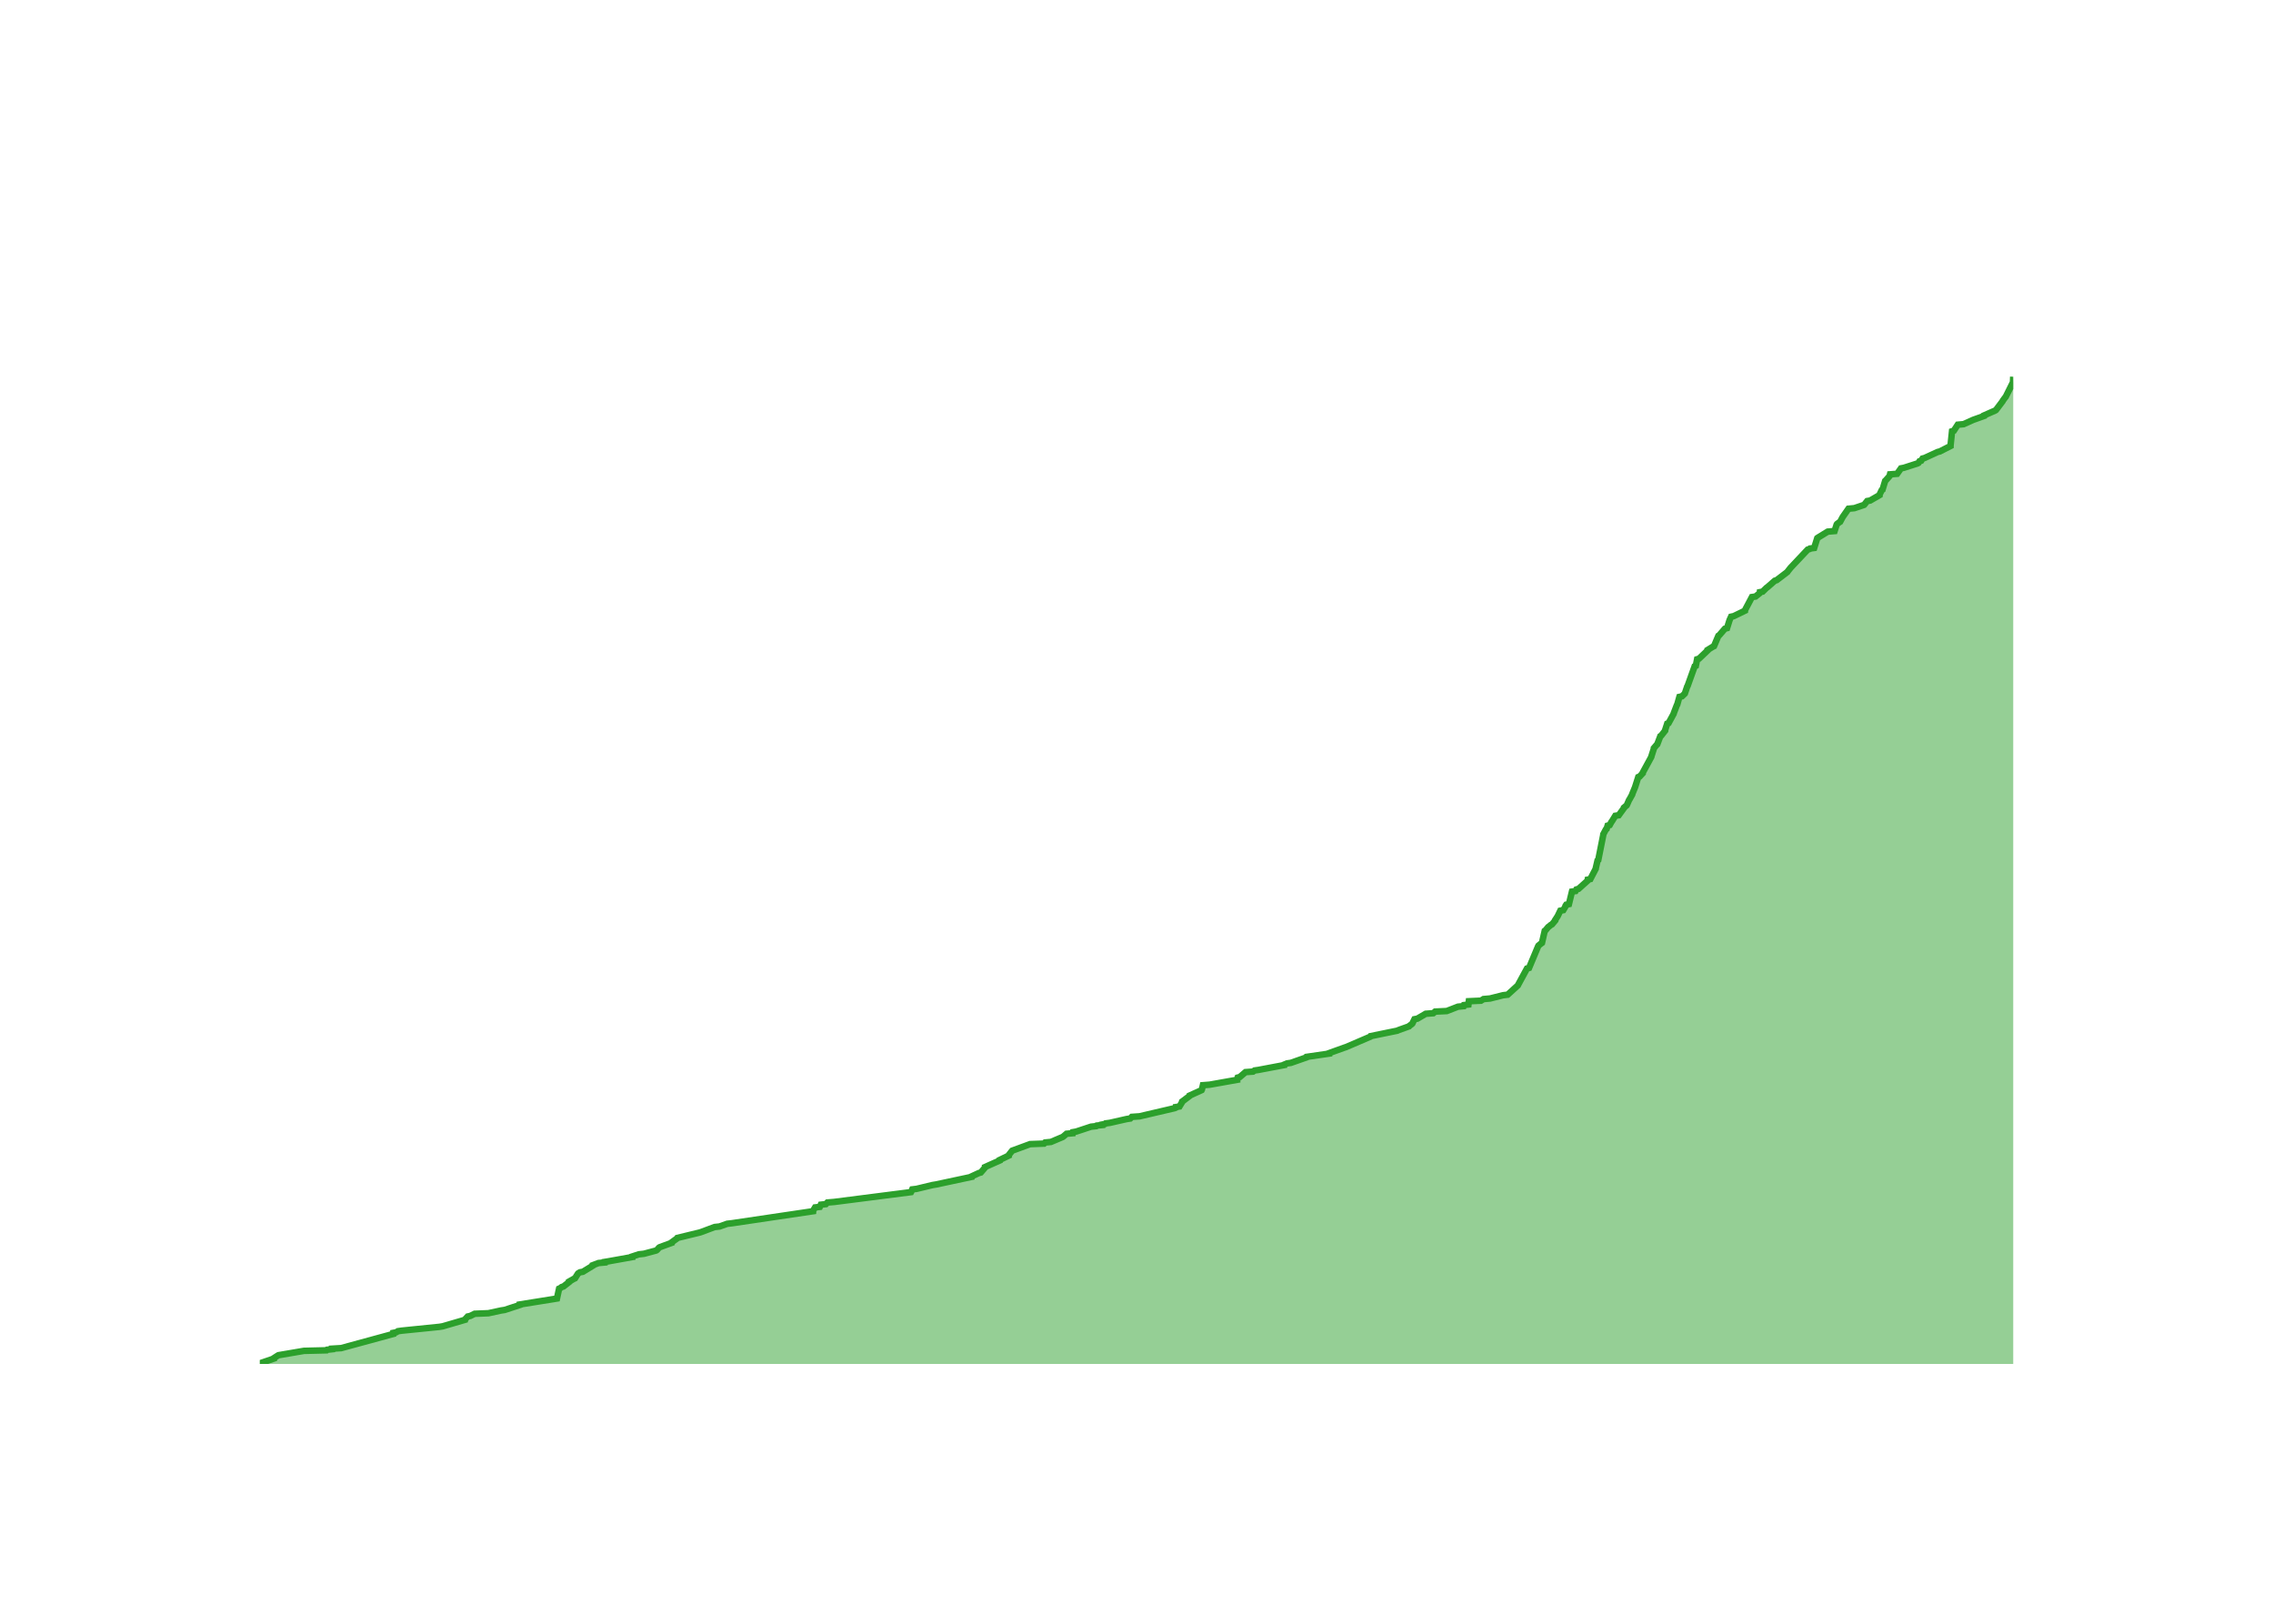
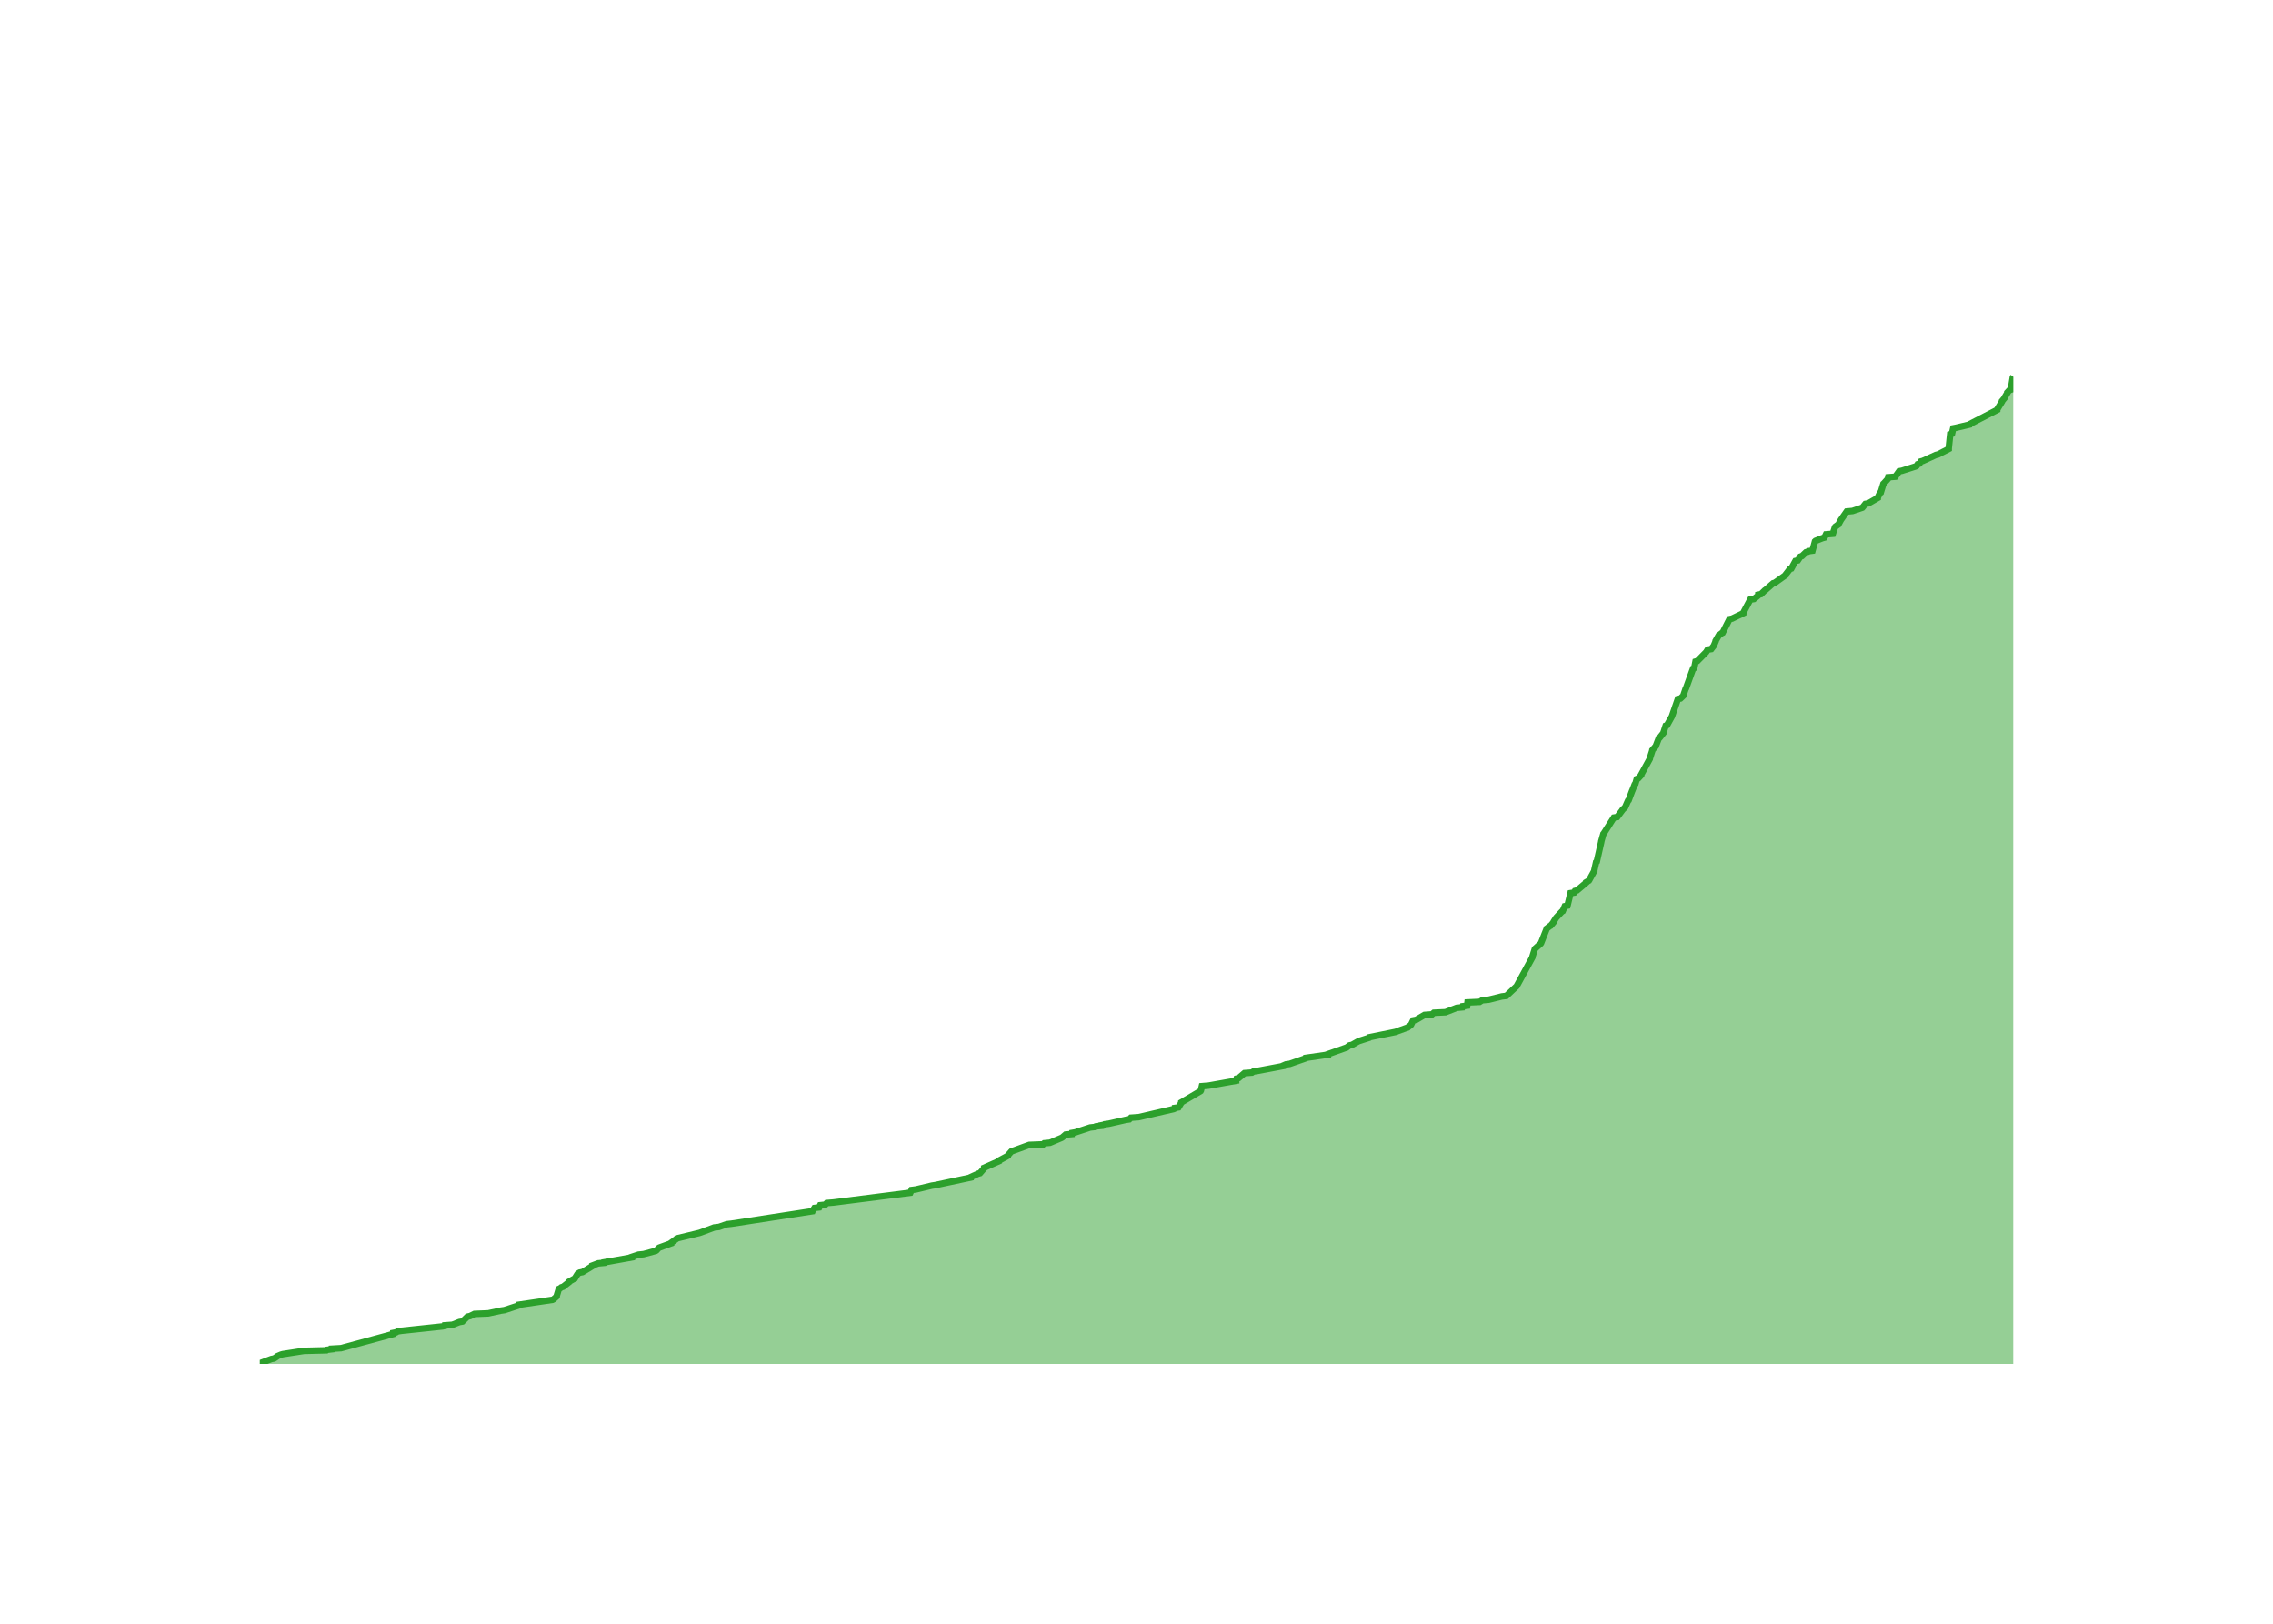
<svg xmlns="http://www.w3.org/2000/svg" class="main-svg" width="700" height="500" style="" viewBox="0 0 700 500">
  <rect x="0" y="0" width="700" height="500" style="fill: rgb(0, 0, 0); fill-opacity: 0;" />
-   <defs id="defs-7f754b">
+   <defs id="defs-5abd80">
    <g class="clips">
-       <clipPath id="clip7f754bxyplot" class="plotclip">
+       <clipPath id="clip5abd80xyplot" class="plotclip">
        <rect width="540" height="320" />
      </clipPath>
-       <clipPath class="axesclip" id="clip7f754bx">
+       <clipPath class="axesclip" id="clip5abd80x">
        <rect x="80" y="0" width="540" height="500" />
      </clipPath>
-       <clipPath class="axesclip" id="clip7f754by">
+       <clipPath class="axesclip" id="clip5abd80y">
        <rect x="0" y="100" width="700" height="320" />
      </clipPath>
-       <clipPath class="axesclip" id="clip7f754bxy">
+       <clipPath class="axesclip" id="clip5abd80xy">
        <rect x="80" y="100" width="540" height="320" />
      </clipPath>
    </g>
    <g class="gradients" />
    <g class="patterns" />
  </defs>
  <g class="bglayer">
    <rect class="bg" x="80" y="100" width="540" height="320" style="fill: rgb(0, 0, 0); fill-opacity: 0; stroke-width: 0;" />
  </g>
  <g class="layer-below">
    <g class="imagelayer" />
    <g class="shapelayer" />
  </g>
  <g class="cartesianlayer">
    <g class="subplot xy">
      <g class="layer-subplot">
        <g class="shapelayer" />
        <g class="imagelayer" />
      </g>
      <g class="minor-gridlayer">
        <g class="x" />
        <g class="y" />
      </g>
      <g class="gridlayer">
        <g class="x">
-           <path class="xgrid crisp" transform="translate(95.93,0)" d="M0,100v320" style="stroke: rgb(255, 255, 255); stroke-opacity: 1; stroke-width: 1px;" />
-           <path class="xgrid crisp" transform="translate(193.46,0)" d="M0,100v320" style="stroke: rgb(255, 255, 255); stroke-opacity: 1; stroke-width: 1px;" />
-           <path class="xgrid crisp" transform="translate(290.85,0)" d="M0,100v320" style="stroke: rgb(255, 255, 255); stroke-opacity: 1; stroke-width: 1px;" />
-           <path class="xgrid crisp" transform="translate(388.38,0)" d="M0,100v320" style="stroke: rgb(255, 255, 255); stroke-opacity: 1; stroke-width: 1px;" />
-           <path class="xgrid crisp" transform="translate(485.77,0)" d="M0,100v320" style="stroke: rgb(255, 255, 255); stroke-opacity: 1; stroke-width: 1px;" />
-           <path class="xgrid crisp" transform="translate(583.3,0)" d="M0,100v320" style="stroke: rgb(255, 255, 255); stroke-opacity: 1; stroke-width: 1px;" />
+           <path class="xgrid crisp" transform="translate(95.91,0)" d="M0,100v320" style="stroke: rgb(255, 255, 255); stroke-opacity: 1; stroke-width: 1px;" />
+           <path class="xgrid crisp" transform="translate(193.33,0)" d="M0,100v320" style="stroke: rgb(255, 255, 255); stroke-opacity: 1; stroke-width: 1px;" />
+           <path class="xgrid crisp" transform="translate(290.62,0)" d="M0,100v320" style="stroke: rgb(255, 255, 255); stroke-opacity: 1; stroke-width: 1px;" />
+           <path class="xgrid crisp" transform="translate(388.03,0)" d="M0,100v320" style="stroke: rgb(255, 255, 255); stroke-opacity: 1; stroke-width: 1px;" />
+           <path class="xgrid crisp" transform="translate(485.32,0)" d="M0,100v320" style="stroke: rgb(255, 255, 255); stroke-opacity: 1; stroke-width: 1px;" />
+           <path class="xgrid crisp" transform="translate(582.74,0)" d="M0,100v320" style="stroke: rgb(255, 255, 255); stroke-opacity: 1; stroke-width: 1px;" />
        </g>
        <g class="y">
-           <path class="ygrid crisp" transform="translate(0,336.02)" d="M80,0h540" style="stroke: rgb(255, 255, 255); stroke-opacity: 1; stroke-width: 1px;" />
-           <path class="ygrid crisp" transform="translate(0,252.04)" d="M80,0h540" style="stroke: rgb(255, 255, 255); stroke-opacity: 1; stroke-width: 1px;" />
-           <path class="ygrid crisp" transform="translate(0,168.07)" d="M80,0h540" style="stroke: rgb(255, 255, 255); stroke-opacity: 1; stroke-width: 1px;" />
+           <path class="ygrid crisp" transform="translate(0,336.3)" d="M80,0h540" style="stroke: rgb(255, 255, 255); stroke-opacity: 1; stroke-width: 1px;" />
+           <path class="ygrid crisp" transform="translate(0,252.6)" d="M80,0h540" style="stroke: rgb(255, 255, 255); stroke-opacity: 1; stroke-width: 1px;" />
+           <path class="ygrid crisp" transform="translate(0,168.9)" d="M80,0h540" style="stroke: rgb(255, 255, 255); stroke-opacity: 1; stroke-width: 1px;" />
        </g>
      </g>
      <g class="zerolinelayer">
        <path class="yzl zl crisp" transform="translate(0,420)" d="M80,0h540" style="stroke: rgb(255, 255, 255); stroke-opacity: 1; stroke-width: 2px;" />
      </g>
      <g class="layer-between">
        <g class="shapelayer" />
        <g class="imagelayer" />
      </g>
      <path class="xlines-below" />
      <path class="ylines-below" />
      <g class="overlines-below" />
      <g class="xaxislayer-below" />
      <g class="yaxislayer-below" />
      <g class="overaxes-below" />
      <g class="overplot">
-         <g class="xy" transform="translate(80,100)" clip-path="url(#clip7f754bxyplot)">
+         <g class="xy" transform="translate(80,100)" clip-path="url(#clip5abd80xyplot)">
          <g class="scatterlayer mlayer">
-             <g class="trace scatter trace07a7f6" style="stroke-miterlimit: 2;">
+             <g class="trace scatter trace8d724a" style="stroke-miterlimit: 2;">
              <g class="fills">
                <g>
-                   <path class="js-fill" d="M540,320L0,320L0,319.83L4.41,318.32L4.43,318.15L5.46,317.48L5.75,317.31L13.61,315.97L20.55,315.8L20.73,315.63L22.25,315.47L22.25,315.3L25.06,315.13L41.1,310.76L41.11,310.59L41.12,310.43L42.01,310.26L42.55,309.92L43.74,309.75L55.3,308.58L56.34,308.41L63.22,306.4L63.26,306.23L64.03,305.39L64.82,305.22L66.18,304.55L70.42,304.38L74.3,303.54L75.42,303.37L80.04,301.86L80.05,301.69L90.56,300.01L91.52,299.85L92.18,296.82L92.56,296.65L92.97,296.32L93.52,296.15L95.24,294.81L95.24,294.64L96.71,293.8L97.08,293.63L97.92,292.29L98.05,292.12L98.6,291.78L99.5,291.62L102.53,289.77L102.54,289.6L104.32,288.93L106.19,288.76L106.2,288.59L107.24,288.42L114.72,287.08L114.72,286.91L116.76,286.24L118.32,286.07L122.06,285.07L122.33,284.9L122.92,284.23L123.16,284.06L126.84,282.71L126.85,282.55L128.48,281.37L128.59,281.2L135.52,279.52L136.03,279.35L140.07,277.84L141.57,277.68L143.95,276.84L145.44,276.67L170.4,272.97L170.41,272.8L171.02,271.8L172.47,271.63L172.78,270.96L174.34,270.79L174.81,270.29L176.88,270.12L200.56,267.09L200.65,266.93L200.94,266.25L202.26,266.09L207.18,264.91L208.24,264.74L219.25,262.39L219.28,262.22L221.45,261.22L222.05,261.05L223.35,259.54L223.35,259.37L227.87,257.35L227.88,257.18L230.66,255.84L230.66,255.67L231.58,254.5L231.73,254.33L237.23,252.31L241.53,252.15L241.86,251.81L243.64,251.64L247.22,250.13L247.48,249.96L248.46,249.12L250.39,248.95L250.46,248.62L251.42,248.45L256,246.94L257.59,246.77L257.77,246.6L259.41,246.44L259.41,246.27L260.31,246.1L260.49,245.93L261.78,245.76L266.95,244.59L268.08,244.42L268.56,243.92L270.95,243.75L281.77,241.23L282.14,241.06L282.15,240.89L283.23,240.72L284.04,239.38L284.06,239.21L286.3,237.53L286.34,237.37L290.05,235.69L290.14,235.52L290.45,234.17L292.51,234.01L301.01,232.5L301.01,232.33L301.17,231.82L301.8,231.66L303.57,230.14L305.88,229.98L306.35,229.64L307.52,229.47L315.53,227.96L315.56,227.79L316.34,227.46L317.53,227.29L322.33,225.61L322.41,225.44L329.35,224.43L329.36,224.27L334.04,222.59L334.56,222.42L341.99,219.23L342.1,219.06L350.32,217.38L350.66,217.21L353.93,216.04L354.07,215.87L354.77,215.36L354.93,215.2L355.6,213.85L356.49,213.68L359.07,212.17L361.4,212L361.97,211.5L365.55,211.33L369,209.99L370.74,209.82L370.87,209.49L372.23,209.32L372.35,208.31L376.08,208.14L376.88,207.64L378.87,207.47L382.9,206.46L384.31,206.29L387.44,203.44L387.52,203.27L390.26,198.23L390.89,198.06L393.7,191.35L393.8,191.18L394.63,190.51L394.87,190.34L395.72,186.64L395.95,186.48L396.79,185.47L397.03,185.3L397.63,184.8L397.96,184.63L398.95,183.45L398.95,183.28L399.6,182.28L399.71,182.11L400.52,180.43L401.43,180.26L402.13,179.09L402.13,178.92L402.35,178.58L403.17,178.41L404.11,174.55L405.21,174.38L405.49,173.88L406.12,173.71L408.92,171.19L408.95,171.02L408.97,170.86L409.77,170.69L411.43,167.5L411.44,167.33L411.99,164.98L412.21,164.81L413.75,157.08L413.75,156.91L414.56,155.4L414.78,155.24L415.09,154.23L415.73,154.06L416.28,153.05L416.43,152.88L417.46,151.2L418.51,151.04L420.1,148.85L420.12,148.69L420.94,148.01L421.03,147.85L421.7,146.33L421.82,146.17L422.66,144.65L422.68,144.49L423.51,142.47L423.57,142.3L424.53,139.28L424.95,139.11L425.89,138.1L425.89,137.94L428.54,133.07L428.57,132.9L429.32,130.55L429.33,130.38L430.18,129.37L430.37,129.2L431.33,126.68L431.6,126.51L432.79,125L432.79,124.84L433.45,122.82L433.87,122.65L435.42,119.8L435.45,119.63L436.42,117.11L436.53,116.94L437.2,114.59L437.98,114.42L438.86,113.58L438.92,113.41L439.6,111.4L439.72,111.23L441.89,105.18L442.25,105.02L442.65,103L443.22,102.83L445.87,100.31L445.87,100.15L447.5,99.14L447.85,98.97L449.2,95.78L449.47,95.61L451.2,93.6L451.86,93.43L452.6,91.08L452.66,90.91L453.12,89.9L453.92,89.73L457.38,88.05L457.39,87.89L459.53,83.85L460.63,83.69L461.89,82.68L461.99,82.51L462,82.34L462.83,82.17L464.02,81L464.29,80.83L466.58,78.82L467.14,78.65L470.44,76.13L470.54,75.96L471.34,74.95L471.48,74.78L476.7,69.24L477.27,69.07L477.42,68.91L478.7,68.74L479.65,65.71L479.87,65.55L482.88,63.7L484.98,63.53L485.63,61.52L485.74,61.35L486.43,60.84L486.69,60.68L487.41,59.33L487.51,59.16L489.26,56.65L491.06,56.48L494.07,55.47L494.22,55.3L495.02,54.29L495.94,54.13L498.84,52.45L498.85,52.28L499.5,50.93L499.75,50.77L500.56,48.08L500.75,47.91L501.8,46.74L501.94,46.57L502.06,46.06L504.24,45.9L505.43,44.22L506.32,44.05L510.52,42.7L510.82,42.54L511.14,42.03L511.66,41.87L512.09,41.19L512.7,41.03L516.72,39.18L517.41,39.01L520.7,37.33L520.7,37.16L521.16,32.8L521.71,32.63L522.92,30.78L524.73,30.61L527.7,29.27L528.19,29.1L531,28.09L531.02,27.92L534.45,26.41L534.69,26.25L536.72,23.56L536.78,23.39L537.52,22.38L537.68,22.21L539.94,17.68L539.94,17.51L540,16" style="fill: rgb(44, 160, 44); fill-opacity: 0.5; stroke-width: 0;" />
+                   <path class="js-fill" d="M540,320L0,320L0,319.83L3.59,318.49L4.41,318.33L5.19,317.82L5.32,317.66L6.52,317.15L7.07,316.99L13.59,315.98L20.52,315.81L20.71,315.65L22.22,315.48L22.22,315.31L25.03,315.15L41.06,310.79L41.07,310.63L41.08,310.46L41.96,310.29L42.5,309.96L43.69,309.79L56.28,308.45L57.01,308.28L57.04,308.11L59.31,307.95L61.44,307.11L62.41,306.94L63.95,305.44L64.75,305.27L66.1,304.6L70.34,304.43L74.22,303.59L75.34,303.43L79.95,301.92L79.96,301.75L90.14,300.25L90.46,300.08L91.42,299.24L91.43,299.07L92.08,296.9L92.46,296.73L92.87,296.4L93.42,296.23L95.13,294.89L95.14,294.72L96.6,293.89L96.98,293.72L97.81,292.38L97.94,292.21L98.49,291.88L99.39,291.71L102.42,289.87L102.42,289.7L104.2,289.03L106.08,288.86L106.09,288.7L107.13,288.53L114.59,287.19L114.59,287.02L116.63,286.35L118.19,286.19L121.93,285.18L122.19,285.01L122.78,284.34L123.02,284.18L126.7,282.84L126.71,282.67L128.33,281.5L128.45,281.33L135.37,279.66L135.88,279.49L139.91,277.98L141.41,277.81L143.79,276.98L145.28,276.81L170.22,272.96L170.29,272.79L170.83,271.96L172.28,271.79L172.59,271.12L174.15,270.95L174.62,270.45L176.69,270.28L200.34,267.27L200.42,267.1L200.72,266.43L202.04,266.26L206.95,265.09L208.01,264.93L219.01,262.58L219.04,262.41L221.21,261.41L221.8,261.24L223.1,259.74L223.1,259.57L227.62,257.56L227.63,257.39L230.41,255.89L230.44,255.72L231.32,254.71L231.47,254.55L236.97,252.54L241.26,252.37L241.59,252.04L243.37,251.87L246.95,250.36L247.21,250.19L248.18,249.36L250.12,249.19L250.18,248.85L251.14,248.69L255.72,247.18L257.3,247.01L257.48,246.85L259.12,246.68L259.13,246.51L260.03,246.34L260.2,246.18L261.49,246.01L266.65,244.84L267.78,244.67L268.26,244.17L270.65,244L281.46,241.49L281.83,241.32L281.84,241.15L282.92,240.99L283.73,239.65L283.75,239.48L289.73,235.96L289.82,235.8L290.13,234.46L292.19,234.29L300.68,232.78L300.68,232.62L300.84,232.11L301.47,231.95L303.24,230.44L305.54,230.27L306.01,229.94L307.18,229.77L315.18,228.26L315.21,228.1L316,227.76L317.18,227.59L321.97,225.92L322.05,225.75L328.99,224.75L329,224.58L334.19,222.74L334.69,222.57L335.59,221.9L336.36,221.74L338.15,220.73L338.49,220.56L341.61,219.56L341.72,219.39L349.93,217.72L350.27,217.55L353.54,216.38L353.68,216.21L354.38,215.71L354.54,215.54L355.2,214.2L356.09,214.04L358.67,212.53L361,212.36L361.57,211.86L365.15,211.69L368.59,210.35L370.33,210.19L370.46,209.85L371.82,209.68L371.94,208.68L375.67,208.51L376.47,208.01L378.45,207.84L382.48,206.84L383.89,206.67L387.09,203.66L387.17,203.49L391.91,194.78L391.91,194.62L392.65,192.27L392.76,192.11L394.44,190.6L394.57,190.43L396.35,185.91L396.59,185.74L397.19,185.24L397.52,185.07L398.51,183.9L398.51,183.74L399.15,182.73L399.27,182.56L400.98,180.72L401.26,180.56L401.9,179.05L402.72,178.88L403.66,175.03L404.76,174.86L405.04,174.36L405.67,174.19L408.45,171.85L408.47,171.68L409.31,171.18L409.42,171.01L410.98,168.17L410.98,168L411.54,165.49L411.75,165.32L413.11,159.3L413.12,159.13L413.78,156.78L413.92,156.62L417,151.76L418.04,151.59L419.53,149.59L419.63,149.42L420.47,148.58L420.56,148.41L421.37,146.57L421.56,146.41L422.63,143.56L422.71,143.39L423.43,141.55L423.63,141.38L424.06,139.88L424.48,139.71L425.41,138.7L425.42,138.54L428.07,133.68L428.09,133.52L428.84,131.17L428.86,131L429.71,130L429.89,129.83L430.85,127.32L431.12,127.15L432.31,125.65L432.32,125.48L432.97,123.47L433.39,123.3L434.86,120.63L434.93,120.46L436.72,115.27L437.5,115.1L438.38,114.26L438.43,114.1L439.11,112.09L439.23,111.92L441.4,105.89L441.76,105.73L442.16,103.72L442.73,103.55L445.38,100.87L445.51,100.7L445.91,100.04L447,99.87L447.9,98.7L447.92,98.53L448.34,97.52L448.34,97.36L449.29,95.68L449.53,95.52L450.16,95.01L450.5,94.85L452.62,90.66L453.42,90.49L456.88,88.82L456.89,88.65L459.02,84.63L460.12,84.47L461.38,83.46L461.48,83.3L461.49,83.13L462.32,82.96L463.51,81.79L463.78,81.62L466.06,79.61L466.62,79.44L469.9,77.1L469.92,76.93L471.2,75.26L471.66,75.09L472.93,72.75L473.66,72.58L474.43,71.41L474.95,71.24L476.17,70.07L476.74,69.9L476.89,69.74L478.18,69.57L478.95,66.72L479.12,66.56L481.25,65.72L481.86,65.55L482.34,64.55L484.44,64.38L485.09,62.37L485.2,62.2L485.89,61.7L486.15,61.53L486.87,60.19L486.97,60.03L488.72,57.52L490.52,57.35L493.52,56.34L493.67,56.18L494.47,55.17L495.39,55L498.29,53.33L498.3,53.16L498.95,51.82L499.2,51.66L500.01,48.98L500.2,48.81L501.25,47.64L501.39,47.47L501.5,46.97L503.68,46.8L504.87,45.13L505.76,44.96L509.96,43.62L510.26,43.45L510.57,42.95L511.1,42.78L511.53,42.11L512.14,41.95L516.15,40.11L516.84,39.94L520.12,38.26L520.12,38.1L520.58,33.74L521.13,33.58L521.51,31.9L522.34,31.74L526.59,30.73L526.67,30.56L535.07,26.21L535.08,26.04L536.51,23.7L536.52,23.53L537.36,22.53L537.37,22.36L538.18,21.02L538.18,20.85L538.79,20.19L539.23,20.02L539.88,16.17L540,16" style="fill: rgb(44, 160, 44); fill-opacity: 0.5; stroke-width: 0;" />
                </g>
              </g>
              <g class="errorbars" />
              <g class="lines">
-                 <path class="js-line" d="M0,319.83L4.41,318.32L4.43,318.15L5.46,317.48L5.75,317.31L13.61,315.97L20.55,315.8L20.73,315.63L22.25,315.47L22.25,315.3L25.06,315.13L41.1,310.76L41.11,310.59L41.12,310.43L42.01,310.26L42.55,309.92L43.74,309.75L55.3,308.58L56.34,308.41L63.22,306.4L63.26,306.23L64.03,305.39L64.82,305.22L66.18,304.55L70.42,304.38L74.3,303.54L75.42,303.37L80.04,301.86L80.05,301.69L90.56,300.01L91.52,299.85L92.18,296.82L92.56,296.65L92.97,296.32L93.52,296.15L95.24,294.81L95.24,294.64L96.71,293.8L97.08,293.63L97.92,292.29L98.05,292.12L98.6,291.78L99.5,291.62L102.53,289.77L102.54,289.6L104.32,288.93L106.19,288.76L106.2,288.59L107.24,288.42L114.72,287.08L114.72,286.91L116.76,286.24L118.32,286.07L122.06,285.07L122.33,284.9L122.92,284.23L123.16,284.06L126.84,282.71L126.85,282.55L128.48,281.37L128.59,281.2L135.52,279.52L136.03,279.35L140.07,277.84L141.57,277.68L143.95,276.84L145.44,276.67L170.4,272.97L170.41,272.8L171.02,271.8L172.47,271.63L172.78,270.96L174.34,270.79L174.81,270.29L176.88,270.12L200.56,267.09L200.65,266.93L200.94,266.25L202.26,266.09L207.18,264.91L208.24,264.74L219.25,262.39L219.28,262.22L221.45,261.22L222.05,261.05L223.35,259.54L223.35,259.37L227.87,257.35L227.88,257.18L230.66,255.84L230.66,255.67L231.58,254.5L231.73,254.33L237.23,252.31L241.53,252.15L241.86,251.81L243.64,251.64L247.22,250.13L247.48,249.96L248.46,249.12L250.39,248.95L250.46,248.62L251.42,248.45L256,246.94L257.59,246.77L257.77,246.6L259.41,246.44L259.41,246.27L260.31,246.1L260.49,245.93L261.78,245.76L266.95,244.59L268.08,244.42L268.56,243.92L270.95,243.75L281.77,241.23L282.14,241.06L282.15,240.89L283.23,240.72L284.04,239.38L284.06,239.21L286.3,237.53L286.34,237.37L290.05,235.69L290.14,235.52L290.45,234.17L292.51,234.01L301.01,232.5L301.01,232.33L301.17,231.82L301.8,231.66L303.57,230.14L305.88,229.98L306.35,229.64L307.52,229.47L315.53,227.96L315.56,227.79L316.34,227.46L317.53,227.29L322.33,225.61L322.41,225.44L329.35,224.43L329.36,224.27L334.04,222.59L334.56,222.42L341.99,219.23L342.1,219.06L350.32,217.38L350.66,217.21L353.93,216.04L354.07,215.87L354.77,215.36L354.93,215.2L355.6,213.85L356.49,213.68L359.07,212.17L361.4,212L361.97,211.5L365.55,211.33L369,209.99L370.74,209.82L370.87,209.49L372.23,209.32L372.35,208.31L376.08,208.14L376.88,207.64L378.87,207.47L382.9,206.46L384.31,206.29L387.44,203.44L387.52,203.27L390.26,198.23L390.89,198.06L393.7,191.35L393.8,191.18L394.63,190.51L394.87,190.34L395.72,186.64L395.95,186.48L396.79,185.47L397.03,185.3L397.63,184.8L397.96,184.63L398.95,183.45L398.95,183.28L399.6,182.28L399.71,182.11L400.52,180.43L401.43,180.26L402.13,179.09L402.13,178.92L402.35,178.58L403.17,178.41L404.11,174.55L405.21,174.38L405.49,173.88L406.12,173.71L408.92,171.19L408.95,171.02L408.97,170.86L409.77,170.69L411.43,167.5L411.44,167.33L411.99,164.98L412.21,164.81L413.75,157.08L413.75,156.91L414.56,155.4L414.78,155.24L415.09,154.23L415.73,154.06L416.28,153.05L416.43,152.88L417.46,151.2L418.51,151.04L420.1,148.85L420.12,148.69L420.94,148.01L421.03,147.85L421.7,146.33L421.82,146.17L422.66,144.65L422.68,144.49L423.51,142.47L423.57,142.3L424.53,139.28L424.95,139.11L425.89,138.1L425.89,137.94L428.54,133.07L428.57,132.9L429.32,130.55L429.33,130.38L430.18,129.37L430.37,129.2L431.33,126.68L431.6,126.51L432.79,125L432.79,124.84L433.45,122.82L433.87,122.65L435.42,119.8L435.45,119.63L436.42,117.11L436.53,116.94L437.2,114.59L437.98,114.42L438.86,113.58L438.92,113.41L439.6,111.4L439.72,111.23L441.89,105.18L442.25,105.02L442.65,103L443.22,102.83L445.87,100.31L445.87,100.15L447.5,99.14L447.85,98.97L449.2,95.78L449.47,95.61L451.2,93.6L451.86,93.43L452.6,91.08L452.66,90.91L453.12,89.9L453.92,89.73L457.38,88.05L457.39,87.89L459.53,83.85L460.63,83.69L461.89,82.68L461.99,82.51L462,82.34L462.83,82.17L464.02,81L464.29,80.83L466.58,78.82L467.14,78.65L470.44,76.13L470.54,75.96L471.34,74.95L471.48,74.78L476.7,69.24L477.27,69.07L477.42,68.91L478.7,68.74L479.65,65.71L479.87,65.55L482.88,63.7L484.98,63.53L485.63,61.52L485.74,61.35L486.43,60.84L486.69,60.68L487.41,59.33L487.51,59.16L489.26,56.65L491.06,56.48L494.07,55.47L494.22,55.3L495.02,54.29L495.94,54.13L498.84,52.45L498.85,52.28L499.5,50.93L499.75,50.77L500.56,48.08L500.75,47.91L501.8,46.74L501.94,46.57L502.06,46.06L504.24,45.9L505.43,44.22L506.32,44.05L510.52,42.7L510.82,42.54L511.14,42.03L511.66,41.87L512.09,41.19L512.7,41.03L516.72,39.18L517.41,39.01L520.7,37.33L520.7,37.16L521.16,32.8L521.71,32.63L522.92,30.78L524.73,30.61L527.7,29.27L528.19,29.1L531,28.09L531.02,27.92L534.45,26.41L534.69,26.25L536.72,23.56L536.78,23.39L537.52,22.38L537.68,22.21L539.94,17.68L539.94,17.51L540,16" style="vector-effect: none; fill: none; stroke: rgb(44, 160, 44); stroke-opacity: 1; stroke-width: 2px; opacity: 1;" />
+                 <path class="js-line" d="M0,319.83L3.59,318.49L4.41,318.33L5.19,317.82L5.32,317.66L6.52,317.15L7.07,316.99L13.59,315.98L20.52,315.81L20.71,315.65L22.22,315.48L22.22,315.31L25.03,315.15L41.06,310.79L41.07,310.63L41.08,310.46L41.96,310.29L42.5,309.96L43.69,309.79L56.28,308.45L57.01,308.28L57.04,308.11L59.31,307.95L61.44,307.11L62.41,306.94L63.95,305.44L64.75,305.27L66.1,304.6L70.34,304.43L74.22,303.59L75.34,303.43L79.95,301.92L79.96,301.75L90.14,300.25L90.46,300.08L91.42,299.24L91.43,299.07L92.08,296.9L92.46,296.73L92.87,296.4L93.42,296.23L95.13,294.89L95.14,294.72L96.6,293.89L96.98,293.72L97.81,292.38L97.94,292.21L98.49,291.88L99.39,291.71L102.42,289.87L102.42,289.7L104.2,289.03L106.08,288.86L106.09,288.7L107.13,288.53L114.59,287.19L114.59,287.02L116.63,286.35L118.19,286.19L121.93,285.18L122.19,285.01L122.78,284.34L123.02,284.18L126.7,282.84L126.71,282.67L128.33,281.5L128.45,281.33L135.37,279.66L135.88,279.49L139.91,277.98L141.41,277.81L143.79,276.98L145.28,276.81L170.22,272.96L170.29,272.79L170.83,271.96L172.28,271.79L172.59,271.12L174.15,270.95L174.62,270.45L176.69,270.28L200.34,267.27L200.42,267.1L200.72,266.43L202.04,266.26L206.95,265.09L208.01,264.93L219.01,262.58L219.04,262.41L221.21,261.41L221.8,261.24L223.1,259.74L223.1,259.57L227.62,257.56L227.63,257.39L230.41,255.89L230.44,255.72L231.32,254.71L231.47,254.55L236.97,252.54L241.26,252.37L241.59,252.04L243.37,251.87L246.95,250.36L247.21,250.19L248.18,249.36L250.12,249.19L250.18,248.85L251.14,248.69L255.72,247.18L257.3,247.01L257.48,246.85L259.12,246.68L259.13,246.51L260.03,246.34L260.2,246.18L261.49,246.01L266.65,244.84L267.78,244.67L268.26,244.17L270.65,244L281.46,241.49L281.83,241.32L281.84,241.15L282.92,240.99L283.73,239.65L283.75,239.48L289.73,235.96L289.82,235.8L290.13,234.46L292.19,234.29L300.68,232.78L300.68,232.62L300.84,232.11L301.47,231.95L303.24,230.44L305.54,230.27L306.01,229.94L307.18,229.77L315.18,228.26L315.21,228.1L316,227.76L317.18,227.59L321.97,225.92L322.05,225.75L328.99,224.75L329,224.58L334.19,222.74L334.69,222.57L335.59,221.9L336.36,221.74L338.15,220.73L338.49,220.56L341.61,219.56L341.72,219.39L349.93,217.72L350.27,217.55L353.54,216.38L353.68,216.21L354.38,215.71L354.54,215.54L355.2,214.2L356.09,214.04L358.67,212.53L361,212.36L361.57,211.86L365.15,211.69L368.59,210.35L370.33,210.19L370.46,209.85L371.82,209.68L371.94,208.68L375.67,208.51L376.47,208.01L378.45,207.84L382.48,206.84L383.89,206.67L387.09,203.66L387.17,203.49L391.91,194.78L391.91,194.62L392.65,192.27L392.76,192.11L394.44,190.6L394.57,190.43L396.35,185.91L396.59,185.74L397.19,185.24L397.52,185.07L398.51,183.9L398.51,183.74L399.15,182.73L399.27,182.56L400.98,180.72L401.26,180.56L401.9,179.05L402.72,178.88L403.66,175.03L404.76,174.86L405.04,174.36L405.67,174.19L408.45,171.85L408.47,171.68L409.31,171.18L409.42,171.01L410.98,168.17L410.98,168L411.54,165.49L411.75,165.32L413.11,159.3L413.12,159.13L413.78,156.78L413.92,156.62L417,151.76L418.04,151.59L419.53,149.59L419.63,149.42L420.47,148.58L420.56,148.41L421.37,146.57L421.56,146.41L422.63,143.56L422.71,143.39L423.43,141.55L423.63,141.38L424.06,139.88L424.48,139.71L425.41,138.7L425.42,138.54L428.07,133.68L428.09,133.52L428.84,131.17L428.86,131L429.71,130L429.89,129.83L430.85,127.32L431.12,127.15L432.31,125.65L432.32,125.48L432.97,123.47L433.39,123.3L434.86,120.63L434.93,120.46L436.72,115.27L437.5,115.1L438.38,114.26L438.43,114.1L439.11,112.09L439.23,111.92L441.4,105.89L441.76,105.73L442.16,103.72L442.73,103.55L445.38,100.87L445.51,100.7L445.91,100.04L447,99.87L447.9,98.7L447.92,98.53L448.34,97.52L448.34,97.36L449.29,95.68L449.53,95.52L450.16,95.01L450.5,94.85L452.62,90.66L453.42,90.49L456.88,88.82L456.89,88.65L459.02,84.63L460.12,84.47L461.38,83.46L461.48,83.3L461.49,83.13L462.32,82.96L463.51,81.79L463.78,81.62L466.06,79.61L466.62,79.44L469.9,77.1L469.92,76.93L471.2,75.26L471.66,75.09L472.93,72.75L473.66,72.58L474.43,71.41L474.95,71.24L476.17,70.07L476.74,69.9L476.89,69.74L478.18,69.57L478.95,66.72L479.12,66.56L481.25,65.72L481.86,65.55L482.34,64.55L484.44,64.38L485.09,62.37L485.2,62.2L485.89,61.7L486.15,61.53L486.87,60.19L486.97,60.03L488.72,57.52L490.52,57.35L493.52,56.34L493.67,56.18L494.47,55.17L495.39,55L498.29,53.33L498.3,53.16L498.95,51.82L499.2,51.66L500.01,48.98L500.2,48.81L501.25,47.64L501.39,47.47L501.5,46.97L503.68,46.8L504.87,45.13L505.76,44.96L509.96,43.62L510.26,43.45L510.57,42.95L511.1,42.78L511.53,42.11L512.14,41.95L516.15,40.11L516.84,39.94L520.12,38.26L520.12,38.1L520.58,33.74L521.13,33.58L521.51,31.9L522.34,31.74L526.59,30.73L526.67,30.56L535.07,26.21L535.08,26.04L536.51,23.7L536.52,23.53L537.36,22.53L537.37,22.36L538.18,21.02L538.18,20.85L538.79,20.19L539.23,20.02L539.88,16.17L540,16" style="vector-effect: none; fill: none; stroke: rgb(44, 160, 44); stroke-opacity: 1; stroke-width: 2px; opacity: 1;" />
              </g>
              <g class="points" />
              <g class="text" />
            </g>
          </g>
        </g>
      </g>
      <g class="zerolinelayer-above" />
      <path class="xlines-above crisp" d="M0,0" style="fill: none;" />
      <path class="ylines-above crisp" d="M0,0" style="fill: none;" />
      <g class="overlines-above" />
      <g class="xaxislayer-above">
        <g class="xtick">
-           <text text-anchor="middle" x="0" y="439" transform="translate(95.93,0)" style="font-family: 'Open Sans'; font-size: 18px; fill: rgb(255, 255, 255); fill-opacity: 1; white-space: pre;">2016</text>
+           <text text-anchor="middle" x="0" y="439" transform="translate(95.91,0)" style="font-family: 'Open Sans'; font-size: 18px; fill: rgb(255, 255, 255); fill-opacity: 1; white-space: pre;">2016</text>
        </g>
        <g class="xtick">
-           <text text-anchor="middle" x="0" y="439" style="font-family: 'Open Sans'; font-size: 18px; fill: rgb(255, 255, 255); fill-opacity: 1; white-space: pre;" transform="translate(193.46,0)">2018</text>
+           <text text-anchor="middle" x="0" y="439" style="font-family: 'Open Sans'; font-size: 18px; fill: rgb(255, 255, 255); fill-opacity: 1; white-space: pre;" transform="translate(193.33,0)">2018</text>
        </g>
        <g class="xtick">
-           <text text-anchor="middle" x="0" y="439" style="font-family: 'Open Sans'; font-size: 18px; fill: rgb(255, 255, 255); fill-opacity: 1; white-space: pre;" transform="translate(290.85,0)">2020</text>
+           <text text-anchor="middle" x="0" y="439" style="font-family: 'Open Sans'; font-size: 18px; fill: rgb(255, 255, 255); fill-opacity: 1; white-space: pre;" transform="translate(290.62,0)">2020</text>
        </g>
        <g class="xtick">
-           <text text-anchor="middle" x="0" y="439" style="font-family: 'Open Sans'; font-size: 18px; fill: rgb(255, 255, 255); fill-opacity: 1; white-space: pre;" transform="translate(388.38,0)">2022</text>
+           <text text-anchor="middle" x="0" y="439" style="font-family: 'Open Sans'; font-size: 18px; fill: rgb(255, 255, 255); fill-opacity: 1; white-space: pre;" transform="translate(388.03,0)">2022</text>
        </g>
        <g class="xtick">
-           <text text-anchor="middle" x="0" y="439" style="font-family: 'Open Sans'; font-size: 18px; fill: rgb(255, 255, 255); fill-opacity: 1; white-space: pre;" transform="translate(485.77,0)">2024</text>
+           <text text-anchor="middle" x="0" y="439" style="font-family: 'Open Sans'; font-size: 18px; fill: rgb(255, 255, 255); fill-opacity: 1; white-space: pre;" transform="translate(485.32,0)">2024</text>
        </g>
        <g class="xtick">
-           <text text-anchor="middle" x="0" y="439" style="font-family: 'Open Sans'; font-size: 18px; fill: rgb(255, 255, 255); fill-opacity: 1; white-space: pre;" transform="translate(583.3,0)">2026</text>
+           <text text-anchor="middle" x="0" y="439" style="font-family: 'Open Sans'; font-size: 18px; fill: rgb(255, 255, 255); fill-opacity: 1; white-space: pre;" transform="translate(582.74,0)">2026</text>
        </g>
      </g>
      <g class="yaxislayer-above">
        <g class="ytick">
          <text text-anchor="end" x="79" y="6.3" transform="translate(0,420)" style="font-family: 'Open Sans'; font-size: 18px; fill: rgb(255, 255, 255); fill-opacity: 1; white-space: pre;">0</text>
        </g>
        <g class="ytick">
-           <text text-anchor="end" x="79" y="6.3" style="font-family: 'Open Sans'; font-size: 18px; fill: rgb(255, 255, 255); fill-opacity: 1; white-space: pre;" transform="translate(0,336.02)">500</text>
+           <text text-anchor="end" x="79" y="6.3" style="font-family: 'Open Sans'; font-size: 18px; fill: rgb(255, 255, 255); fill-opacity: 1; white-space: pre;" transform="translate(0,336.3)">500</text>
        </g>
        <g class="ytick">
-           <text text-anchor="end" x="79" y="6.3" style="font-family: 'Open Sans'; font-size: 18px; fill: rgb(255, 255, 255); fill-opacity: 1; white-space: pre;" transform="translate(0,252.04)">1000</text>
+           <text text-anchor="end" x="79" y="6.3" style="font-family: 'Open Sans'; font-size: 18px; fill: rgb(255, 255, 255); fill-opacity: 1; white-space: pre;" transform="translate(0,252.6)">1000</text>
        </g>
        <g class="ytick">
-           <text text-anchor="end" x="79" y="6.3" style="font-family: 'Open Sans'; font-size: 18px; fill: rgb(255, 255, 255); fill-opacity: 1; white-space: pre;" transform="translate(0,168.07)">1500</text>
+           <text text-anchor="end" x="79" y="6.3" style="font-family: 'Open Sans'; font-size: 18px; fill: rgb(255, 255, 255); fill-opacity: 1; white-space: pre;" transform="translate(0,168.9)">1500</text>
        </g>
      </g>
      <g class="overaxes-above" />
    </g>
  </g>
  <g class="polarlayer" />
  <g class="smithlayer" />
  <g class="ternarylayer" />
  <g class="geolayer" />
  <g class="funnelarealayer" />
  <g class="pielayer" />
  <g class="iciclelayer" />
  <g class="treemaplayer" />
  <g class="sunburstlayer" />
  <g class="glimages" />
-   <defs id="topdefs-7f754b">
+   <defs id="topdefs-5abd80">
    <g class="clips" />
  </defs>
  <g class="layer-above">
    <g class="imagelayer" />
    <g class="shapelayer" />
  </g>
  <g class="infolayer">
    <g class="g-gtitle">
      <text class="gtitle" x="35" y="50" text-anchor="start" dy="0em" style="opacity: 1; font-family: 'Open Sans'; font-size: 25px; fill: rgb(255, 255, 255); fill-opacity: 1; white-space: pre;">MultiQC/MultiQC - Pull Requests Created Over Time</text>
    </g>
    <g class="g-xtitle">
      <text class="xtitle" x="350" y="472.9" text-anchor="middle" style="opacity: 1; font-family: 'Open Sans'; font-size: 22px; fill: rgb(255, 255, 255); fill-opacity: 1; white-space: pre;">Date</text>
    </g>
    <g class="g-ytitle">
      <text class="ytitle" transform="rotate(-90,20.8,260)" x="20.8" y="260" text-anchor="middle" style="opacity: 1; font-family: 'Open Sans'; font-size: 22px; fill: rgb(255, 255, 255); fill-opacity: 1; white-space: pre;">Cumulative PRs Created</text>
    </g>
  </g>
</svg>
